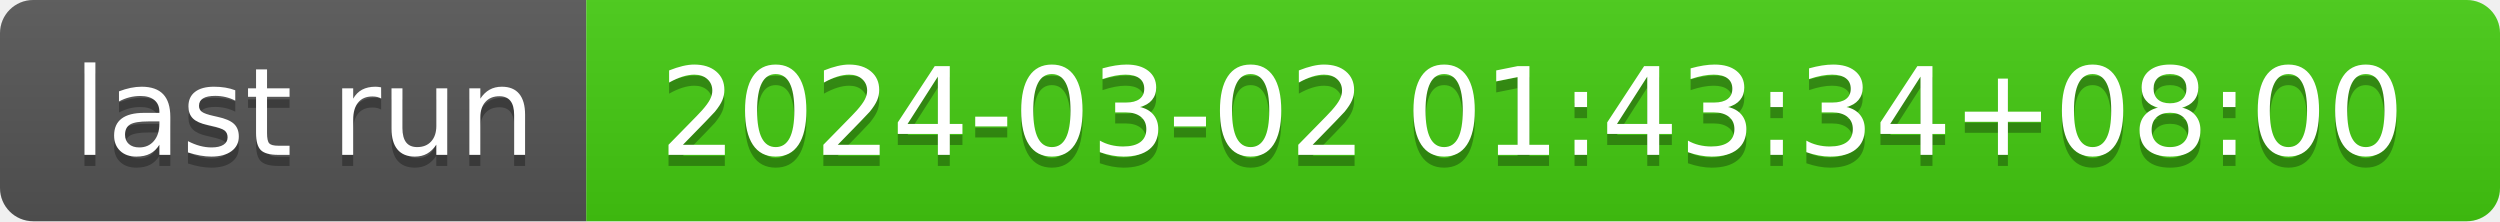
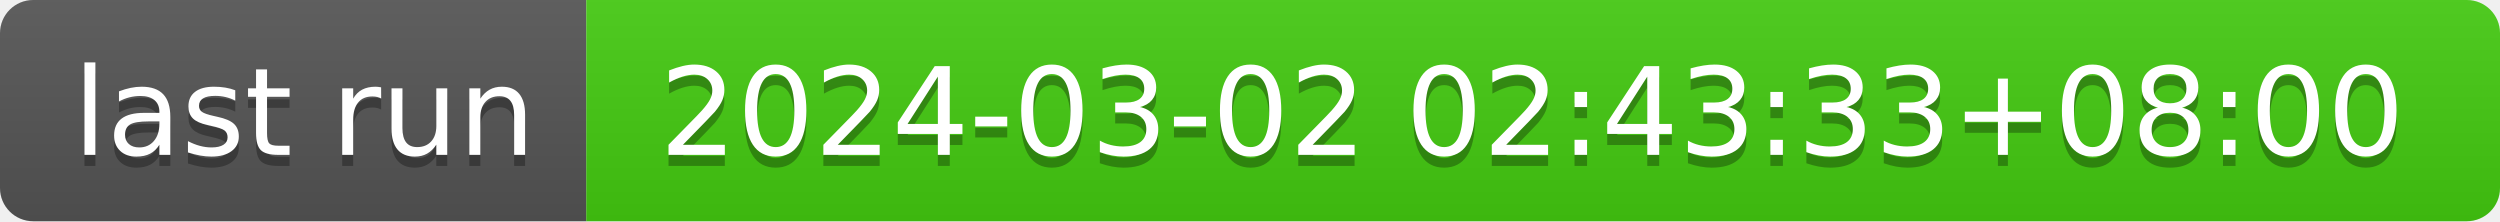
- <svg xmlns="http://www.w3.org/2000/svg" width="226" height="20" role="img" aria-label="last run: 2024-03-02 01:43:34+08:00">
+ <svg xmlns="http://www.w3.org/2000/svg" width="226" height="20" role="img" aria-label="last run: 2024-03-02 02:43:33+08:00">
  <linearGradient id="s" x2="0" y2="100%">
    <stop offset="0" stop-color="#bbb" stop-opacity=".1" />
    <stop offset="1" stop-opacity=".1" />
  </linearGradient>
  <clipPath id="r">
    <rect width="226" height="20" rx="3" fill="#fff" />
  </clipPath>
  <g clip-path="url(#r)">
    <rect width="53" height="20" fill="#555" />
    <rect x="53" width="173" height="20" fill="#4c1" />
    <rect width="226" height="20" fill="url(#s)" />
  </g>
  <g fill="#fff" text-anchor="middle" font-family="Verdana,Geneva,DejaVu Sans,sans-serif" text-rendering="geometricPrecision" font-size="110">
    <text aria-hidden="true" x="275" y="150" fill="#010101" fill-opacity=".3" transform="scale(.1)" textLength="430">last run</text>
    <text x="275" y="140" transform="scale(.1)" fill="#fff" textLength="430">last run</text>
-     <text aria-hidden="true" x="1385" y="150" fill="#010101" fill-opacity=".3" transform="scale(.1)" textLength="1630">2024-03-02 01:43:34+08:00</text>
-     <text x="1385" y="140" transform="scale(.1)" fill="#fff" textLength="1630">2024-03-02 01:43:34+08:00</text>
+     <text aria-hidden="true" x="1385" y="150" fill="#010101" fill-opacity=".3" transform="scale(.1)" textLength="1630">2024-03-02 02:43:33+08:00</text>
+     <text x="1385" y="140" transform="scale(.1)" fill="#fff" textLength="1630">2024-03-02 02:43:33+08:00</text>
  </g>
</svg>
